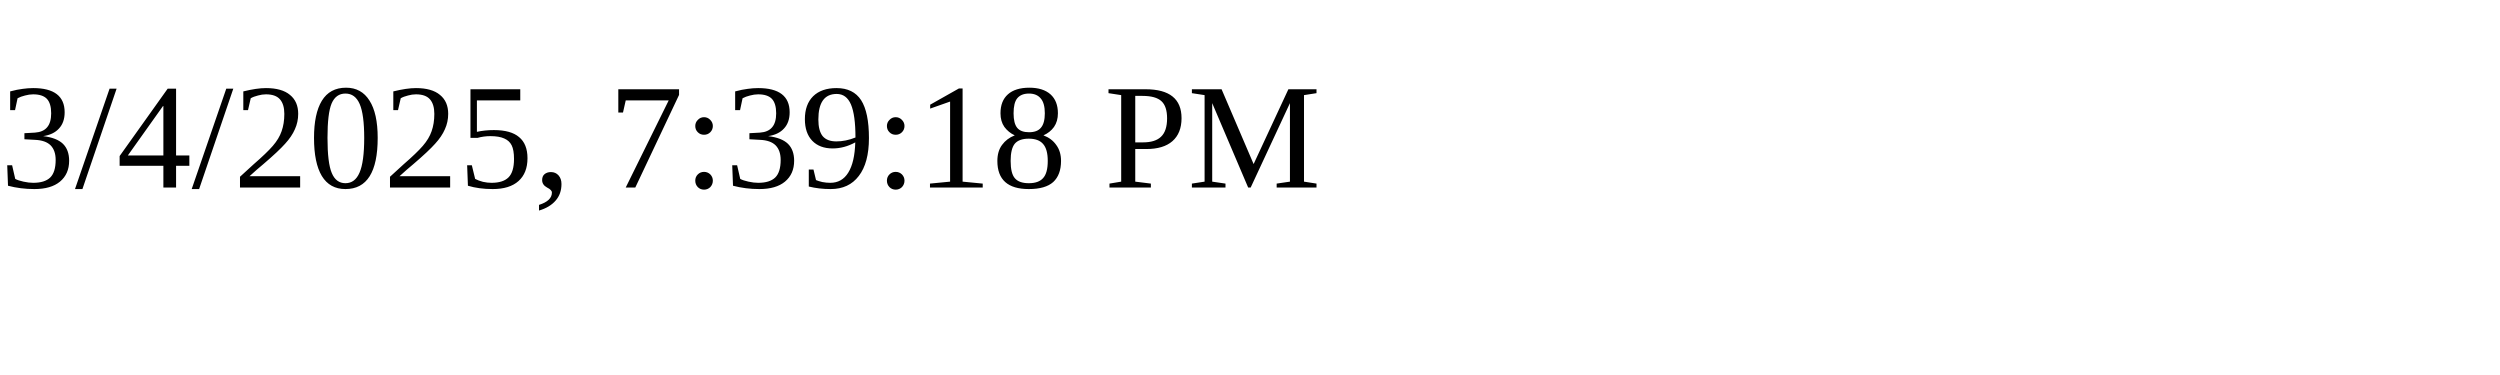
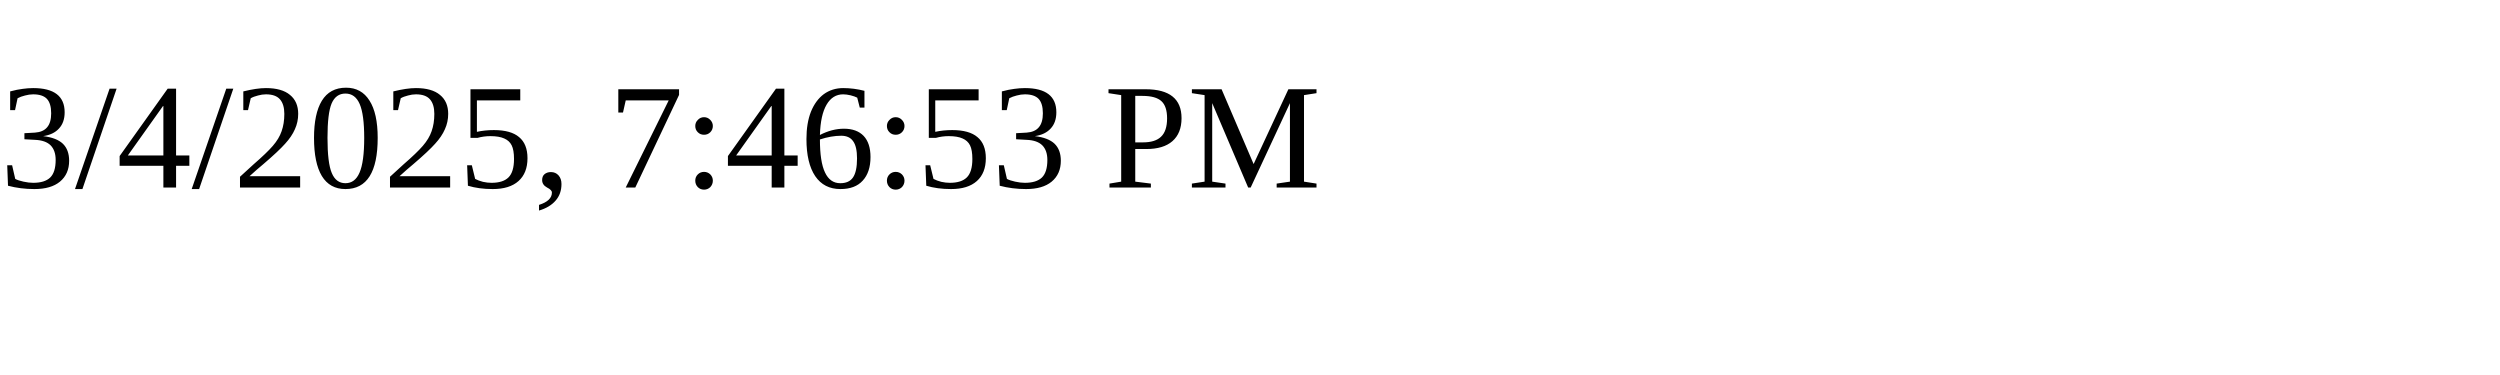
<svg xmlns="http://www.w3.org/2000/svg" height="30" width="200">
-   <text x="0" y="15">3/4/2025, 7:39:18 PM</text>
+   <text x="0" y="15">3/4/2025, 7:46:53 PM</text>
</svg>
